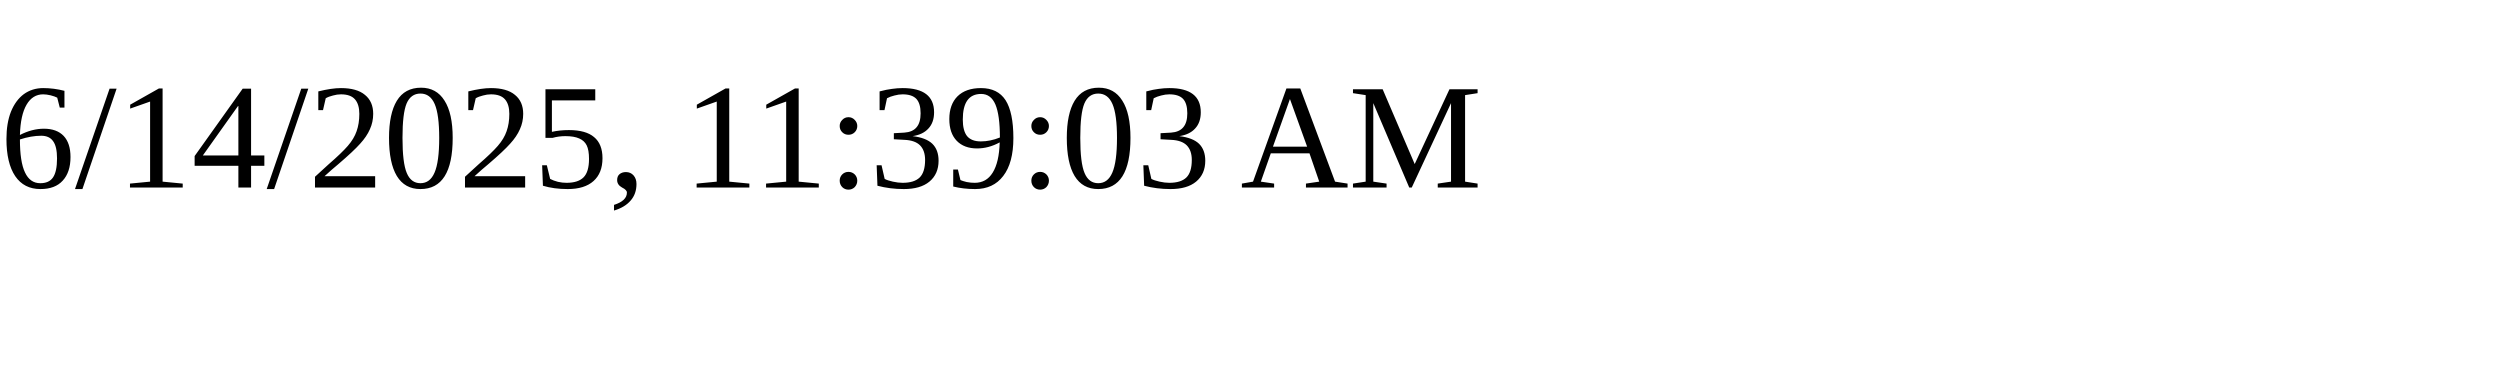
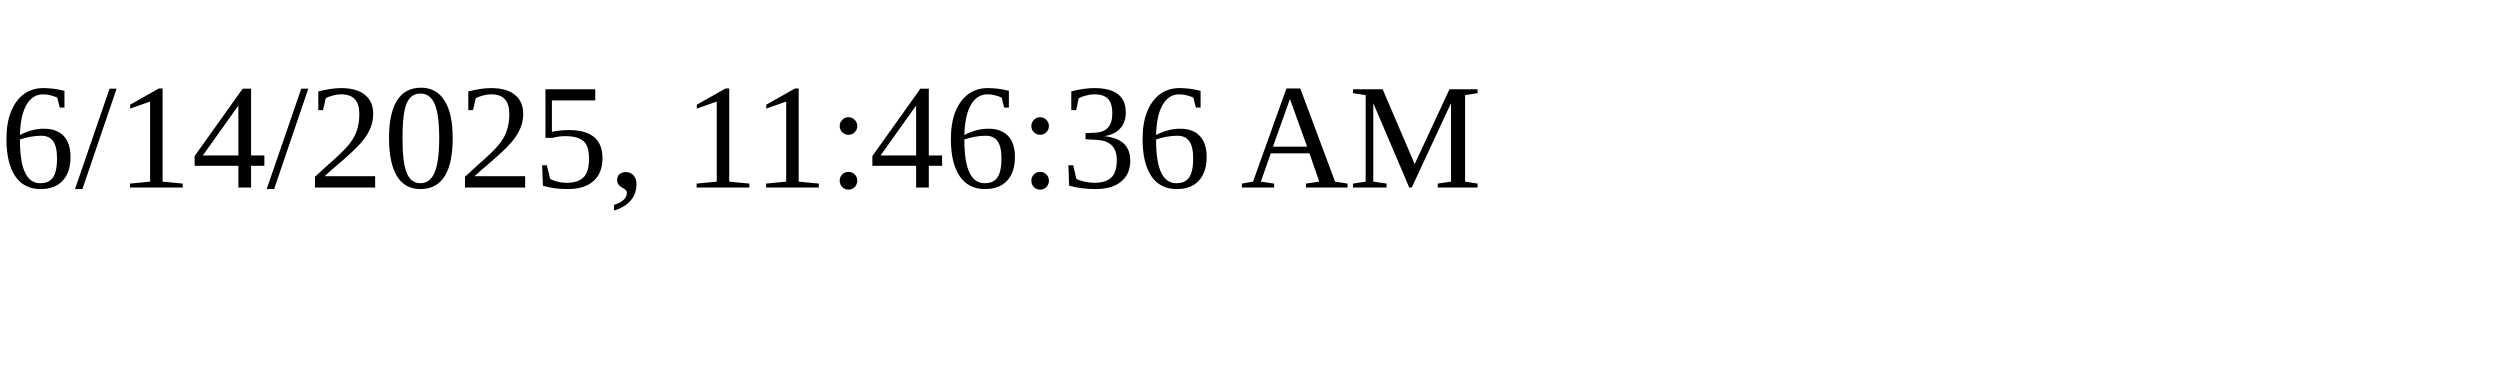
<svg xmlns="http://www.w3.org/2000/svg" height="30" width="200">
-   <text x="0" y="15">6/14/2025, 11:39:03 AM</text>
+   <text x="0" y="15">6/14/2025, 11:46:36 AM</text>
</svg>
